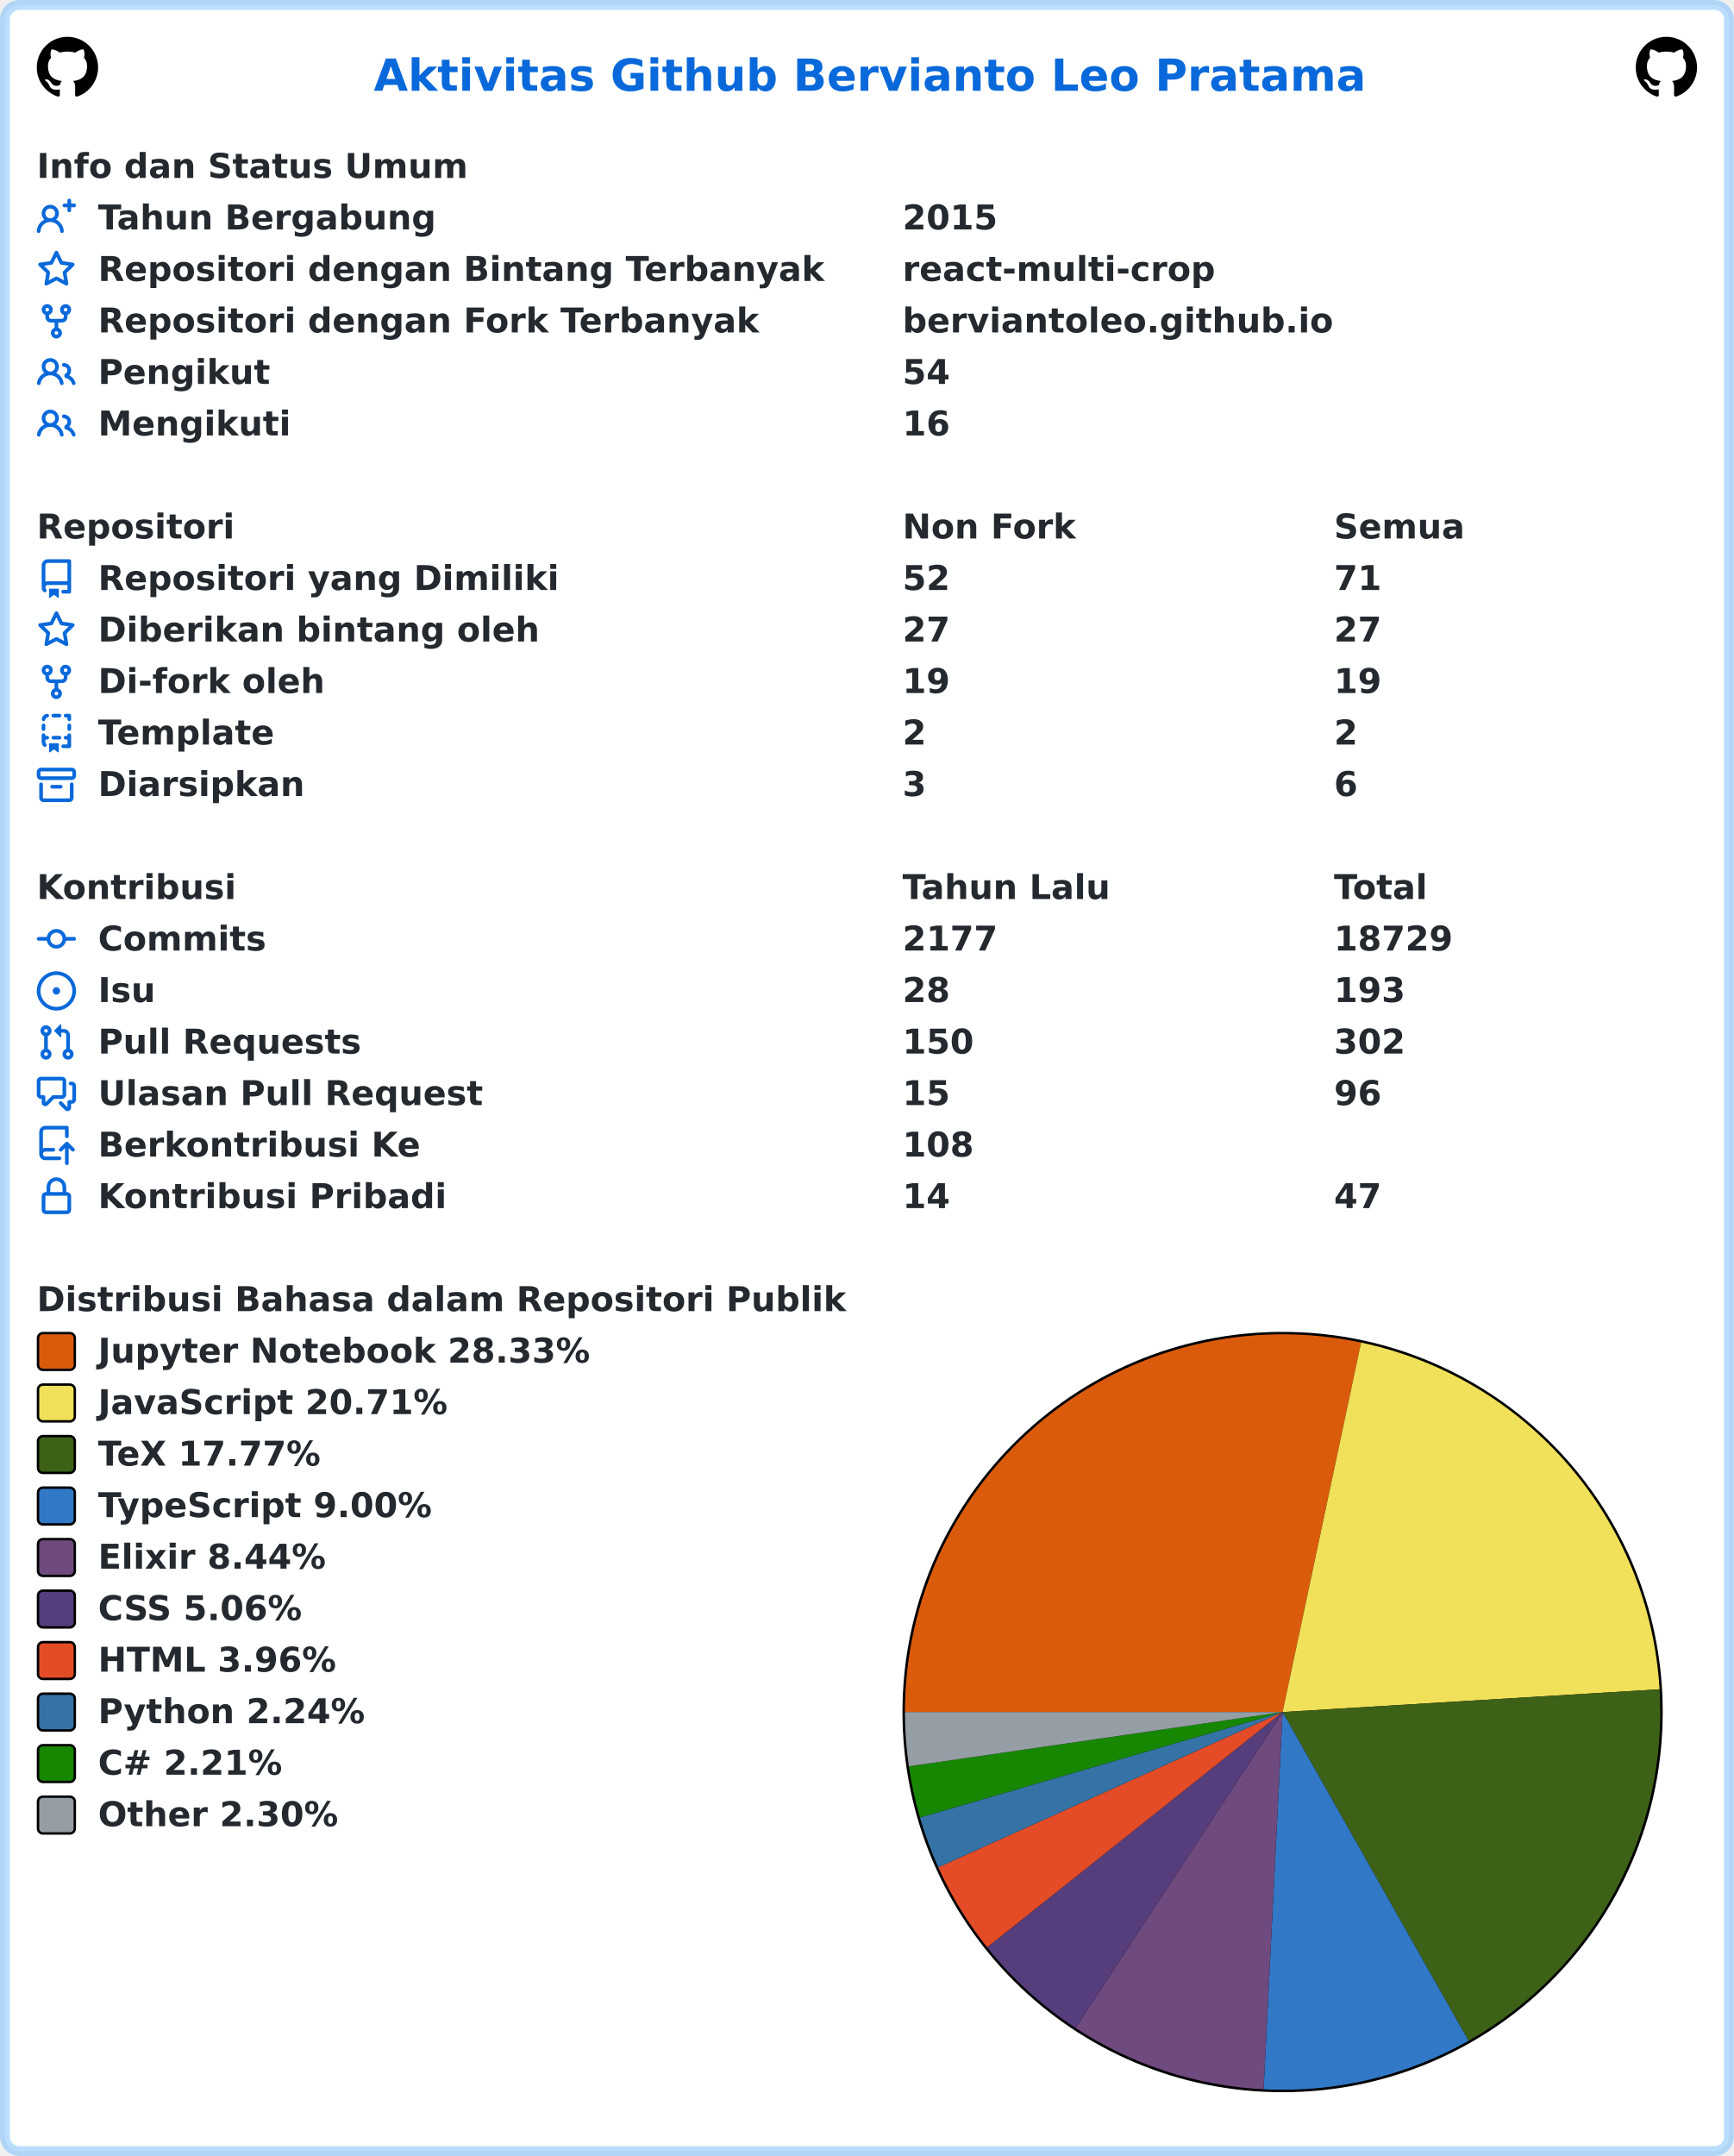
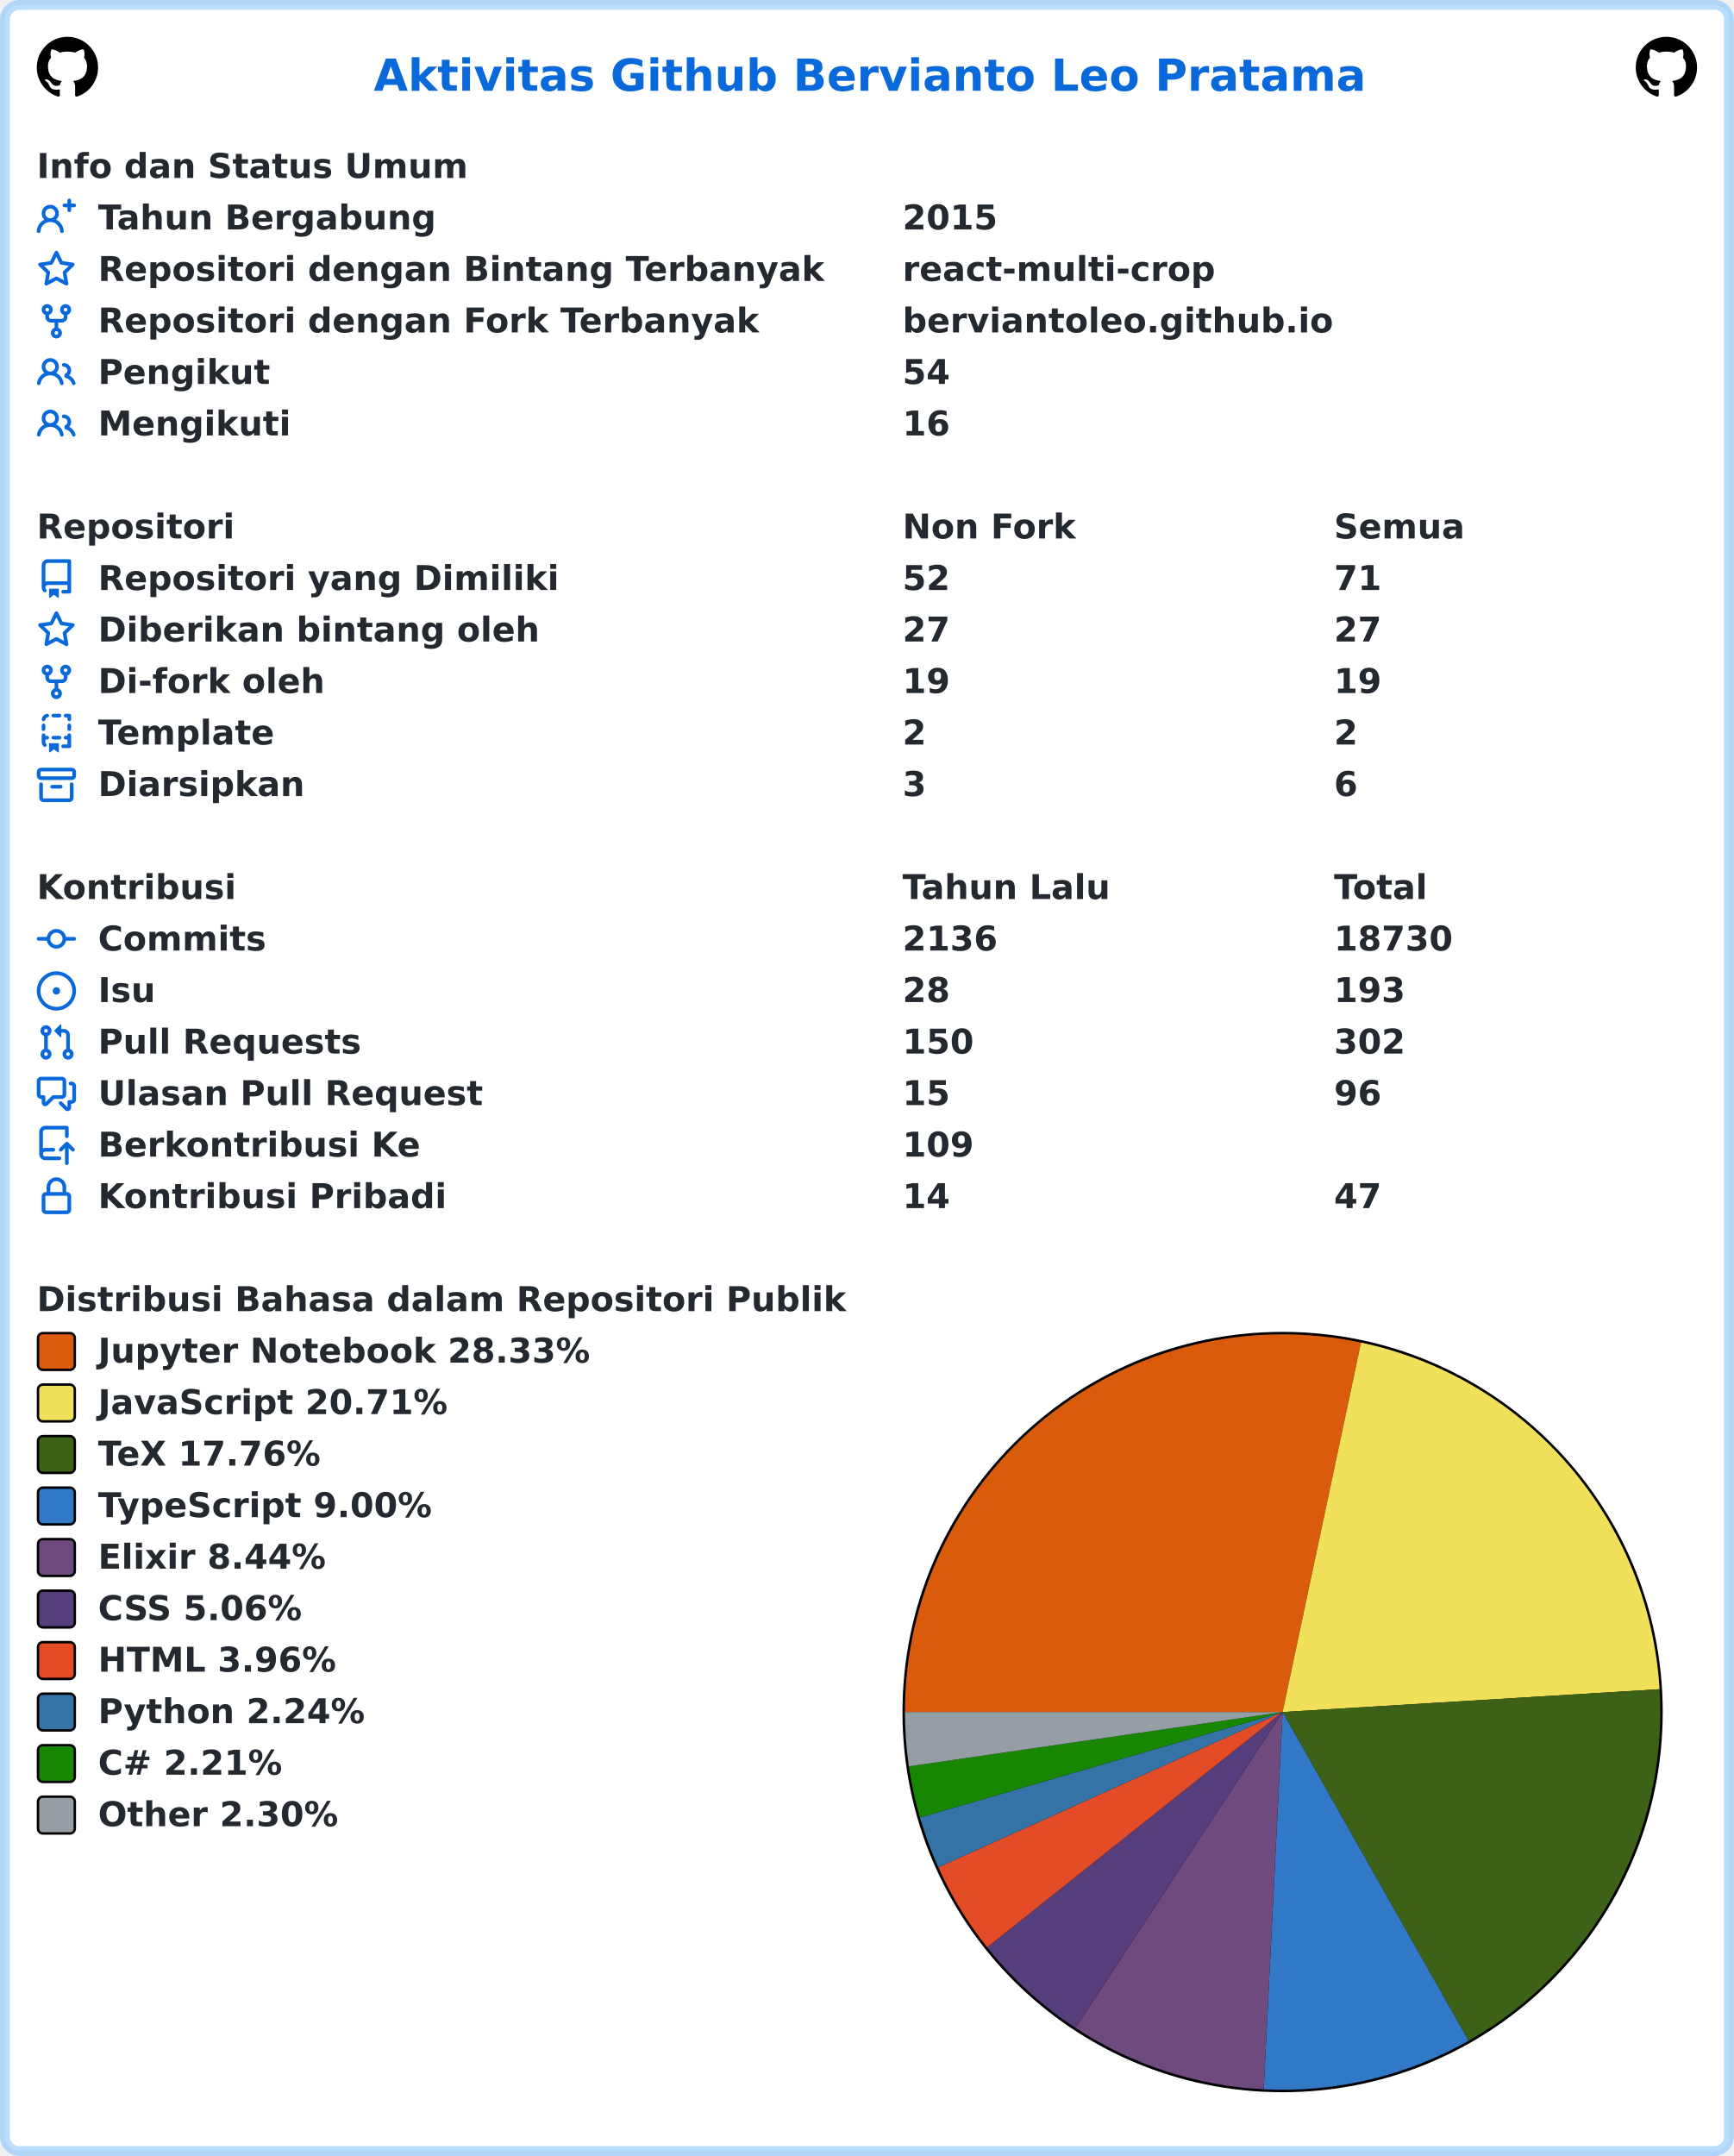
<svg xmlns="http://www.w3.org/2000/svg" width="707" height="879" viewBox="0 0 707 879" lang="id" xml:lang="id">
  <rect x="2" y="2" stroke-width="4" rx="6" width="703" height="875" stroke="rgba(84,174,255,0.4)" fill="#ffffff" />
  <g font-weight="600" font-size="110pt" font-family="Verdana,Geneva,DejaVu Sans,sans-serif" text-rendering="geometricPrecision">
    <text x="1239" y="301" lengthAdjust="spacingAndGlyphs" textLength="3261" transform="scale(0.123)" fill="#0969da">Aktivitas Github Bervianto Leo Pratama</text>
    <svg x="15" y="15" width="25" height="25" viewBox="0 0 16 16">
      <path fill="#000000" fill-rule="evenodd" d="M8 0C3.58 0 0 3.58 0 8c0 3.54 2.29 6.53 5.47 7.59.4.07.55-.17.55-.38 0-.19-.01-.82-.01-1.49-2.01.37-2.53-.49-2.69-.94-.09-.23-.48-.94-.82-1.13-.28-.15-.68-.52-.01-.53.63-.01 1.08.58 1.23.82.72 1.21 1.87.87 2.33.66.07-.52.28-.87.51-1.07-1.78-.2-3.64-.89-3.64-3.95 0-.87.31-1.59.82-2.15-.08-.2-.36-1.02.08-2.12 0 0 .67-.21 2.2.82.64-.18 1.32-.27 2-.27.68 0 1.36.09 2 .27 1.53-1.04 2.2-.82 2.2-.82.44 1.1.16 1.92.08 2.12.51.56.82 1.27.82 2.15 0 3.07-1.87 3.75-3.65 3.95.29.25.54.73.54 1.48 0 1.07-.01 1.93-.01 2.2 0 .21.15.46.55.38A8.013 8.013 0 0016 8c0-4.42-3.58-8-8-8z" />
    </svg>
    <svg x="667" y="15" width="25" height="25" viewBox="0 0 16 16">
      <path fill="#000000" fill-rule="evenodd" d="M8 0C3.58 0 0 3.58 0 8c0 3.54 2.29 6.53 5.47 7.59.4.07.55-.17.55-.38 0-.19-.01-.82-.01-1.49-2.01.37-2.53-.49-2.69-.94-.09-.23-.48-.94-.82-1.13-.28-.15-.68-.52-.01-.53.63-.01 1.08.58 1.23.82.72 1.21 1.87.87 2.33.66.07-.52.28-.87.51-1.07-1.78-.2-3.64-.89-3.64-3.95 0-.87.31-1.59.82-2.15-.08-.2-.36-1.02.08-2.12 0 0 .67-.21 2.2.82.64-.18 1.32-.27 2-.27.68 0 1.36.09 2 .27 1.53-1.04 2.2-.82 2.2-.82.44 1.1.16 1.92.08 2.12.51.56.82 1.27.82 2.15 0 3.07-1.87 3.75-3.65 3.95.29.25.54.73.54 1.48 0 1.07-.01 1.93-.01 2.2 0 .21.15.46.55.38A8.013 8.013 0 0016 8c0-4.42-3.58-8-8-8z" />
    </svg>
    <g transform="translate(0, 60)" fill="#24292f">
      <g transform="translate(15, 0)">
        <g transform="scale(0.095)">
          <text x="0" y="132" textLength="1852" lengthAdjust="spacingAndGlyphs">Info dan Status Umum</text>
        </g>
      </g>
      <g transform="translate(15, 21)">
        <path fill="#0969da" fill-rule="evenodd" d="M13.25 0a.75.75 0 01.75.75V2h1.25a.75.75 0 010 1.5H14v1.25a.75.75 0 01-1.5 0V3.5h-1.25a.75.75 0 010-1.5h1.25V.75a.75.75 0 01.75-.75zM5.5 4a2 2 0 100 4 2 2 0 000-4zm2.4 4.548a3.5 3.5 0 10-4.799 0 5.527 5.527 0 00-3.1 4.66.75.75 0 101.498.085A4.01 4.01 0 015.5 9.5a4.01 4.01 0 014.001 3.793.75.75 0 101.498-.086 5.527 5.527 0 00-3.1-4.659z" />
        <g transform="scale(0.095)">
          <text lengthAdjust="spacingAndGlyphs" textLength="1478" x="263" y="132">Tahun Bergabung</text>
          <text lengthAdjust="spacingAndGlyphs" textLength="420" x="3716" y="132">2015</text>
        </g>
      </g>
      <g transform="translate(15, 42)">
        <path fill="#0969da" fill-rule="evenodd" d="M8 .25a.75.75 0 01.673.418l1.882 3.815 4.21.612a.75.75 0 01.416 1.279l-3.046 2.97.719 4.192a.75.75 0 01-1.088.791L8 12.347l-3.766 1.98a.75.75 0 01-1.088-.79l.72-4.194L.818 6.374a.75.75 0 01.416-1.28l4.21-.611L7.327.668A.75.75 0 018 .25zm0 2.445L6.615 5.5a.75.75 0 01-.564.41l-3.097.45 2.24 2.184a.75.75 0 01.216.664l-.528 3.084 2.769-1.456a.75.75 0 01.698 0l2.77 1.456-.53-3.084a.75.75 0 01.216-.664l2.24-2.183-3.096-.45a.75.75 0 01-.564-.41L8 2.694v.001z" />
        <g transform="scale(0.095)">
          <text lengthAdjust="spacingAndGlyphs" textLength="3126" x="263" y="132">Repositori dengan Bintang Terbanyak</text>
          <text lengthAdjust="spacingAndGlyphs" textLength="1330" x="3716" y="132">react-multi-crop</text>
        </g>
      </g>
      <g transform="translate(15, 63)">
        <path fill="#0969da" fill-rule="evenodd" d="M5 3.25a.75.75 0 11-1.5 0 .75.75 0 011.5 0zm0 2.122a2.25 2.25 0 10-1.5 0v.878A2.25 2.25 0 005.75 8.5h1.5v2.128a2.251 2.251 0 101.5 0V8.5h1.5a2.25 2.25 0 002.25-2.25v-.878a2.25 2.25 0 10-1.5 0v.878a.75.75 0 01-.75.75h-4.5A.75.75 0 015 6.25v-.878zm3.75 7.378a.75.75 0 11-1.5 0 .75.75 0 011.5 0zm3-8.75a.75.75 0 100-1.5.75.75 0 000 1.5z" />
        <g transform="scale(0.095)">
          <text lengthAdjust="spacingAndGlyphs" textLength="2846" x="263" y="132">Repositori dengan Fork Terbanyak</text>
          <text lengthAdjust="spacingAndGlyphs" textLength="1821" x="3716" y="132">berviantoleo.github.io</text>
        </g>
      </g>
      <g transform="translate(15, 84)">
        <path fill="#0969da" fill-rule="evenodd" d="M5.5 3.5a2 2 0 100 4 2 2 0 000-4zM2 5.5a3.5 3.5 0 115.898 2.549 5.507 5.507 0 013.034 4.084.75.75 0 11-1.482.235 4.001 4.001 0 00-7.9 0 .75.75 0 01-1.482-.236A5.507 5.507 0 013.102 8.05 3.49 3.49 0 012 5.5zM11 4a.75.75 0 100 1.5 1.5 1.5 0 01.666 2.844.75.75 0 00-.416.672v.352a.75.75 0 00.574.73c1.2.289 2.162 1.2 2.522 2.372a.75.75 0 101.434-.44 5.01 5.01 0 00-2.56-3.012A3 3 0 0011 4z" />
        <g transform="scale(0.095)">
          <text lengthAdjust="spacingAndGlyphs" textLength="723" x="263" y="132">Pengikut</text>
          <text lengthAdjust="spacingAndGlyphs" textLength="210" x="3716" y="132">54</text>
        </g>
      </g>
      <g transform="translate(15, 105)">
        <path fill="#0969da" fill-rule="evenodd" d="M5.5 3.5a2 2 0 100 4 2 2 0 000-4zM2 5.5a3.5 3.5 0 115.898 2.549 5.507 5.507 0 013.034 4.084.75.75 0 11-1.482.235 4.001 4.001 0 00-7.9 0 .75.75 0 01-1.482-.236A5.507 5.507 0 013.102 8.05 3.49 3.49 0 012 5.5zM11 4a.75.75 0 100 1.5 1.5 1.5 0 01.666 2.844.75.75 0 00-.416.672v.352a.75.75 0 00.574.73c1.2.289 2.162 1.2 2.522 2.372a.75.75 0 101.434-.44 5.01 5.01 0 00-2.56-3.012A3 3 0 0011 4z" />
        <g transform="scale(0.095)">
          <text lengthAdjust="spacingAndGlyphs" textLength="813" x="263" y="132">Mengikuti</text>
          <text lengthAdjust="spacingAndGlyphs" textLength="210" x="3716" y="132">16</text>
        </g>
      </g>
    </g>
    <g transform="translate(0, 207)" fill="#24292f">
      <g transform="translate(15, 0)">
        <g transform="scale(0.095)">
          <text x="0" y="132" textLength="832" lengthAdjust="spacingAndGlyphs">Repositori</text>
          <text x="3716" y="132" textLength="740" lengthAdjust="spacingAndGlyphs">Non Fork</text>
          <text x="5568" y="132" textLength="573" lengthAdjust="spacingAndGlyphs">Semua</text>
        </g>
      </g>
      <g transform="translate(15, 21)">
        <path fill="#0969da" fill-rule="evenodd" d="M2 2.5A2.5 2.5 0 014.5 0h8.75a.75.75 0 01.75.75v12.5a.75.75 0 01-.75.75h-2.5a.75.75 0 110-1.5h1.75v-2h-8a1 1 0 00-.714 1.7.75.75 0 01-1.072 1.05A2.495 2.495 0 012 11.5v-9zm10.5-1V9h-8c-.356 0-.694.074-1 .208V2.5a1 1 0 011-1h8zM5 12.25v3.25a.25.25 0 00.4.2l1.45-1.087a.25.25 0 01.3 0L8.6 15.7a.25.25 0 00.4-.2v-3.25a.25.25 0 00-.25-.25h-3.5a.25.25 0 00-.25.25z" />
        <g transform="scale(0.095)">
          <text lengthAdjust="spacingAndGlyphs" textLength="1962" x="263" y="132">Repositori yang Dimiliki</text>
          <text lengthAdjust="spacingAndGlyphs" textLength="210" x="3716" y="132">52</text>
          <text lengthAdjust="spacingAndGlyphs" textLength="210" x="5568" y="132">71</text>
        </g>
      </g>
      <g transform="translate(15, 42)">
        <path fill="#0969da" fill-rule="evenodd" d="M8 .25a.75.75 0 01.673.418l1.882 3.815 4.21.612a.75.75 0 01.416 1.279l-3.046 2.97.719 4.192a.75.75 0 01-1.088.791L8 12.347l-3.766 1.98a.75.75 0 01-1.088-.79l.72-4.194L.818 6.374a.75.75 0 01.416-1.28l4.21-.611L7.327.668A.75.75 0 018 .25zm0 2.445L6.615 5.5a.75.75 0 01-.564.41l-3.097.45 2.24 2.184a.75.75 0 01.216.664l-.528 3.084 2.769-1.456a.75.75 0 01.698 0l2.77 1.456-.53-3.084a.75.75 0 01.216-.664l2.24-2.183-3.096-.45a.75.75 0 01-.564-.41L8 2.694v.001z" />
        <g transform="scale(0.095)">
          <text lengthAdjust="spacingAndGlyphs" textLength="1887" x="263" y="132">Diberikan bintang oleh</text>
          <text lengthAdjust="spacingAndGlyphs" textLength="210" x="3716" y="132">27</text>
          <text lengthAdjust="spacingAndGlyphs" textLength="210" x="5568" y="132">27</text>
        </g>
      </g>
      <g transform="translate(15, 63)">
        <path fill="#0969da" fill-rule="evenodd" d="M5 3.25a.75.75 0 11-1.5 0 .75.75 0 011.5 0zm0 2.122a2.25 2.25 0 10-1.5 0v.878A2.25 2.25 0 005.75 8.5h1.5v2.128a2.251 2.251 0 101.5 0V8.5h1.5a2.25 2.25 0 002.25-2.25v-.878a2.25 2.25 0 10-1.5 0v.878a.75.75 0 01-.75.75h-4.5A.75.75 0 015 6.25v-.878zm3.75 7.378a.75.75 0 11-1.5 0 .75.75 0 011.5 0zm3-8.75a.75.75 0 100-1.5.75.75 0 000 1.5z" />
        <g transform="scale(0.095)">
          <text lengthAdjust="spacingAndGlyphs" textLength="963" x="263" y="132">Di-fork oleh</text>
          <text lengthAdjust="spacingAndGlyphs" textLength="210" x="3716" y="132">19</text>
          <text lengthAdjust="spacingAndGlyphs" textLength="210" x="5568" y="132">19</text>
        </g>
      </g>
      <g transform="translate(15, 84)">
        <path fill="#0969da" fill-rule="evenodd" d="M6 .75A.75.75 0 016.75 0h2.5a.75.75 0 010 1.5h-2.5A.75.75 0 016 .75zm5 0a.75.75 0 01.75-.75h1.5a.75.75 0 01.75.75v1.5a.75.75 0 01-1.5 0V1.5h-.75A.75.75 0 0111 .75zM4.992.662a.75.75 0 01-.636.848c-.436.063-.783.41-.846.846a.75.75 0 01-1.485-.212A2.501 2.501 0 014.144.025a.75.75 0 01.848.637zM2.75 4a.75.75 0 01.75.75v1.5a.75.75 0 01-1.5 0v-1.5A.75.75 0 012.75 4zm10.5 0a.75.75 0 01.75.75v1.5a.75.75 0 01-1.5 0v-1.5a.75.75 0 01.75-.75zM2.75 8a.75.75 0 01.75.75v.268A1.72 1.72 0 013.75 9h.5a.75.75 0 010 1.5h-.5a.25.25 0 00-.25.25v.75c0 .28.114.532.3.714a.75.75 0 01-1.05 1.072A2.495 2.495 0 012 11.5V8.75A.75.75 0 012.75 8zm10.5 0a.75.75 0 01.75.75v4.5a.75.75 0 01-.75.75h-2.5a.75.75 0 010-1.5h1.75v-2h-.75a.75.75 0 010-1.5h.75v-.25a.75.75 0 01.75-.75zM6 9.75A.75.75 0 016.75 9h2.5a.75.75 0 010 1.5h-2.5A.75.75 0 016 9.75zm-1 2.5v3.25a.25.25 0 00.4.2l1.45-1.087a.25.25 0 01.3 0L8.6 15.7a.25.25 0 00.4-.2v-3.25a.25.25 0 00-.25-.25h-3.5a.25.25 0 00-.25.25z" />
        <g transform="scale(0.095)">
          <text lengthAdjust="spacingAndGlyphs" textLength="783" x="263" y="132">Template</text>
          <text lengthAdjust="spacingAndGlyphs" textLength="105" x="3716" y="132">2</text>
          <text lengthAdjust="spacingAndGlyphs" textLength="105" x="5568" y="132">2</text>
        </g>
      </g>
      <g transform="translate(15, 105)">
        <path fill="#0969da" fill-rule="evenodd" d="M1.75 2.5a.25.25 0 00-.25.25v1.5c0 .138.112.25.25.25h12.5a.25.25 0 00.25-.25v-1.5a.25.25 0 00-.25-.25H1.75zM0 2.75C0 1.784.784 1 1.75 1h12.5c.966 0 1.75.784 1.75 1.75v1.5A1.75 1.75 0 0114.25 6H1.75A1.75 1.75 0 010 4.25v-1.5zM1.75 7a.75.75 0 01.75.75v5.5c0 .138.112.25.25.25h10.5a.25.25 0 00.25-.25v-5.5a.75.75 0 111.5 0v5.5A1.75 1.75 0 0113.25 15H2.75A1.75 1.75 0 011 13.25v-5.5A.75.75 0 011.75 7zm4.5 1a.75.75 0 000 1.5h3.5a.75.75 0 100-1.5h-3.5z" />
        <g transform="scale(0.095)">
          <text lengthAdjust="spacingAndGlyphs" textLength="880" x="263" y="132">Diarsipkan</text>
          <text lengthAdjust="spacingAndGlyphs" textLength="105" x="3716" y="132">3</text>
          <text lengthAdjust="spacingAndGlyphs" textLength="105" x="5568" y="132">6</text>
        </g>
      </g>
    </g>
    <g transform="translate(0, 354)" fill="#24292f">
      <g transform="translate(15, 0)">
        <g transform="scale(0.095)">
          <text x="0" y="132" textLength="834" lengthAdjust="spacingAndGlyphs">Kontribusi</text>
          <text x="3716" y="132" textLength="914" lengthAdjust="spacingAndGlyphs">Tahun Lalu</text>
          <text x="5568" y="132" textLength="414" lengthAdjust="spacingAndGlyphs">Total</text>
        </g>
      </g>
      <g transform="translate(15, 21)">
        <path fill="#0969da" fill-rule="evenodd" d="M10.5 7.75a2.5 2.5 0 11-5 0 2.5 2.5 0 015 0zm1.43.75a4.002 4.002 0 01-7.86 0H.75a.75.75 0 110-1.5h3.32a4.001 4.001 0 017.86 0h3.32a.75.75 0 110 1.5h-3.32z" />
        <g transform="scale(0.095)">
          <text lengthAdjust="spacingAndGlyphs" textLength="734" x="263" y="132">Commits</text>
-           <text lengthAdjust="spacingAndGlyphs" textLength="420" x="3716" y="132">2177</text>
-           <text lengthAdjust="spacingAndGlyphs" textLength="525" x="5568" y="132">18729</text>
+           <text lengthAdjust="spacingAndGlyphs" textLength="420" x="3716" y="132">2136</text>
+           <text lengthAdjust="spacingAndGlyphs" textLength="525" x="5568" y="132">18730</text>
        </g>
      </g>
      <g transform="translate(15, 42)">
        <path fill="#0969da" d="M8 9.5a1.5 1.5 0 100-3 1.5 1.5 0 000 3z" />
        <path fill="#0969da" fill-rule="evenodd" d="M8 0a8 8 0 100 16A8 8 0 008 0zM1.5 8a6.5 6.5 0 1113 0 6.5 6.5 0 01-13 0z" />
        <g transform="scale(0.095)">
          <text lengthAdjust="spacingAndGlyphs" textLength="238" x="263" y="132">Isu</text>
          <text lengthAdjust="spacingAndGlyphs" textLength="210" x="3716" y="132">28</text>
          <text lengthAdjust="spacingAndGlyphs" textLength="315" x="5568" y="132">193</text>
        </g>
      </g>
      <g transform="translate(15, 63)">
        <path fill="#0969da" fill-rule="evenodd" d="M7.177 3.073L9.573.677A.25.25 0 0110 .854v4.792a.25.25 0 01-.427.177L7.177 3.427a.25.25 0 010-.354zM3.75 2.5a.75.75 0 100 1.5.75.75 0 000-1.5zm-2.25.75a2.25 2.25 0 113 2.122v5.256a2.251 2.251 0 11-1.5 0V5.372A2.25 2.25 0 011.5 3.25zM11 2.5h-1V4h1a1 1 0 011 1v5.628a2.251 2.251 0 101.5 0V5A2.5 2.5 0 0011 2.5zm1 10.25a.75.75 0 111.5 0 .75.75 0 01-1.5 0zM3.75 12a.75.75 0 100 1.5.75.75 0 000-1.5z" />
        <g transform="scale(0.095)">
          <text lengthAdjust="spacingAndGlyphs" textLength="1113" x="263" y="132">Pull Requests</text>
          <text lengthAdjust="spacingAndGlyphs" textLength="315" x="3716" y="132">150</text>
          <text lengthAdjust="spacingAndGlyphs" textLength="315" x="5568" y="132">302</text>
        </g>
      </g>
      <g transform="translate(15, 84)">
        <path fill="#0969da" fill-rule="evenodd" d="M1.5 2.75a.25.25 0 01.25-.25h8.5a.25.25 0 01.25.25v5.5a.25.25 0 01-.25.25h-3.5a.75.75 0 00-.53.22L3.5 11.44V9.25a.75.75 0 00-.75-.75h-1a.25.25 0 01-.25-.25v-5.5zM1.75 1A1.75 1.75 0 000 2.75v5.5C0 9.216.784 10 1.75 10H2v1.543a1.457 1.457 0 002.487 1.03L7.061 10h3.189A1.75 1.75 0 0012 8.25v-5.5A1.75 1.75 0 0010.25 1h-8.5zM14.5 4.75a.25.25 0 00-.25-.25h-.5a.75.75 0 110-1.5h.5c.966 0 1.75.784 1.75 1.75v5.5A1.75 1.75 0 0114.25 12H14v1.543a1.457 1.457 0 01-2.487 1.03L9.22 12.28a.75.75 0 111.06-1.06l2.22 2.22v-2.19a.75.75 0 01.75-.75h1a.25.25 0 00.25-.25v-5.5z" />
        <g transform="scale(0.095)">
          <text lengthAdjust="spacingAndGlyphs" textLength="1640" x="263" y="132">Ulasan Pull Request</text>
          <text lengthAdjust="spacingAndGlyphs" textLength="210" x="3716" y="132">15</text>
          <text lengthAdjust="spacingAndGlyphs" textLength="210" x="5568" y="132">96</text>
        </g>
      </g>
      <g transform="translate(15, 105)">
        <path fill="#0969da" fill-rule="evenodd" d="M1 2.5A2.5 2.5 0 013.5 0h8.75a.75.75 0 01.75.75v3.5a.75.75 0 01-1.5 0V1.5h-8a1 1 0 00-1 1v6.708A2.492 2.492 0 013.5 9h3.25a.75.75 0 010 1.5H3.5a1 1 0 100 2h5.75a.75.75 0 010 1.5H3.5A2.5 2.5 0 011 11.5v-9zm13.23 7.79a.75.75 0 001.06-1.06l-2.505-2.505a.75.75 0 00-1.06 0L9.22 9.229a.75.75 0 001.06 1.061l1.225-1.224v6.184a.75.75 0 001.5 0V9.066l1.224 1.224z" />
        <g transform="scale(0.095)">
          <text lengthAdjust="spacingAndGlyphs" textLength="1366" x="263" y="132">Berkontribusi Ke</text>
-           <text lengthAdjust="spacingAndGlyphs" textLength="315" x="3716" y="132">108</text>
+           <text lengthAdjust="spacingAndGlyphs" textLength="315" x="3716" y="132">109</text>
        </g>
      </g>
      <g transform="translate(15, 126)">
        <path fill="#0969da" fill-rule="evenodd" d="M4 4v2h-.25A1.75 1.75 0 002 7.75v5.5c0 .966.784 1.75 1.75 1.75h8.5A1.75 1.75 0 0014 13.25v-5.5A1.75 1.75 0 0012.25 6H12V4a4 4 0 10-8 0zm6.5 2V4a2.5 2.5 0 00-5 0v2h5zM12 7.5h.25a.25.25 0 01.25.25v5.5a.25.25 0 01-.25.25h-8.5a.25.25 0 01-.25-.25v-5.5a.25.25 0 01.25-.25H12z" />
        <g transform="scale(0.095)">
          <text lengthAdjust="spacingAndGlyphs" textLength="1456" x="263" y="132">Kontribusi Pribadi</text>
          <text lengthAdjust="spacingAndGlyphs" textLength="210" x="3716" y="132">14</text>
          <text lengthAdjust="spacingAndGlyphs" textLength="210" x="5568" y="132">47</text>
        </g>
      </g>
    </g>
    <g transform="translate(0, 522)" fill="#24292f">
      <g transform="translate(15, 0)">
        <g transform="scale(0.095)">
          <text x="0" y="132" textLength="3438" lengthAdjust="spacingAndGlyphs">Distribusi Bahasa dalam Repositori Publik</text>
        </g>
      </g>
      <g transform="translate(368, 21)">
        <circle cx="155" cy="155" r="155" fill="#000000" />
      </g>
      <g transform="translate(369, 22)">
-         <path fill-rule="evenodd" fill="#DA5B0B" d="M 0.0,154 A 154 154 0 0 1 186 3.361 L 154,154 Z" />
-         <path fill-rule="evenodd" fill="#f1e05a" d="M 186,3.361 A 154 154 0 0 1 307.72 144.721 L 154,154 Z" />
-         <path fill-rule="evenodd" fill="#3D6117" d="M 307.72,144.721 A 154 154 0 0 1 229.832 288.036 L 154,154 Z" />
-         <path fill-rule="evenodd" fill="#3178c6" d="M 229.832,288.036 A 154 154 0 0 1 146.249 307.805 L 154,154 Z" />
-         <path fill-rule="evenodd" fill="#6e4a7e" d="M 146.249,307.805 A 154 154 0 0 1 69.537 282.771 L 154,154 Z" />
-         <path fill-rule="evenodd" fill="#563d7c" d="M 69.537,282.771 A 154 154 0 0 1 33.526 249.927 L 154,154 Z" />
-         <path fill-rule="evenodd" fill="#e34c26" d="M 33.526,249.927 A 154 154 0 0 1 13.61 217.298 L 154,154 Z" />
-         <path fill-rule="evenodd" fill="#3572A5" d="M 13.61,217.298 A 154 154 0 0 1 6.121 196.986 L 154,154 Z" />
-         <path fill-rule="evenodd" fill="#178600" d="M 6.121,196.986 A 154 154 0 0 1 1.6 176.139 L 154,154 Z" />
-         <path fill-rule="evenodd" fill="#959da5" d="M 1.6,176.139 A 154 154 0 0 1 0.0 154 L 154,154 Z" />
+         <path fill-rule="evenodd" fill="#DA5B0B" d="M 0.0,154 A 154 154 0 0 1 185.987 3.359 L 154,154 Z" />
+         <path fill-rule="evenodd" fill="#f1e05a" d="M 185.987,3.359 A 154 154 0 0 1 307.719 144.699 L 154,154 Z" />
+         <path fill-rule="evenodd" fill="#3D6117" d="M 307.719,144.699 A 154 154 0 0 1 229.858 288.021 L 154,154 Z" />
+         <path fill-rule="evenodd" fill="#3178c6" d="M 229.858,288.021 A 154 154 0 0 1 146.283 307.807 L 154,154 Z" />
+         <path fill-rule="evenodd" fill="#6e4a7e" d="M 146.283,307.807 A 154 154 0 0 1 69.531 282.768 L 154,154 Z" />
+         <path fill-rule="evenodd" fill="#563d7c" d="M 69.531,282.768 A 154 154 0 0 1 33.523 249.923 L 154,154 Z" />
+         <path fill-rule="evenodd" fill="#e34c26" d="M 33.523,249.923 A 154 154 0 0 1 13.609 217.296 L 154,154 Z" />
+         <path fill-rule="evenodd" fill="#3572A5" d="M 13.609,217.296 A 154 154 0 0 1 6.12 196.984 L 154,154 Z" />
+         <path fill-rule="evenodd" fill="#178600" d="M 6.12,196.984 A 154 154 0 0 1 1.6 176.138 L 154,154 Z" />
+         <path fill-rule="evenodd" fill="#959da5" d="M 1.6,176.138 A 154 154 0 0 1 0.0 154 L 154,154 Z" />
      </g>
      <g transform="translate(15, 21)">
        <rect x="0.5" y="0.5" rx="2" width="15" height="15" fill="#DA5B0B" stroke-width="1" stroke="#000000" />
        <text transform="scale(0.095)" x="263" y="132" textLength="2126" lengthAdjust="spacingAndGlyphs">Jupyter Notebook 28.33%</text>
      </g>
      <g transform="translate(15, 42)">
        <rect x="0.5" y="0.5" rx="2" width="15" height="15" fill="#f1e05a" stroke-width="1" stroke="#000000" />
        <text transform="scale(0.095)" x="263" y="132" textLength="1516" lengthAdjust="spacingAndGlyphs">JavaScript 20.71%</text>
      </g>
      <g transform="translate(15, 63)">
        <rect x="0.5" y="0.5" rx="2" width="15" height="15" fill="#3D6117" stroke-width="1" stroke="#000000" />
-         <text transform="scale(0.095)" x="263" y="132" textLength="999" lengthAdjust="spacingAndGlyphs">TeX 17.77%</text>
+         <text transform="scale(0.095)" x="263" y="132" textLength="999" lengthAdjust="spacingAndGlyphs">TeX 17.76%</text>
      </g>
      <g transform="translate(15, 84)">
        <rect x="0.5" y="0.5" rx="2" width="15" height="15" fill="#3178c6" stroke-width="1" stroke="#000000" />
        <text transform="scale(0.095)" x="263" y="132" textLength="1462" lengthAdjust="spacingAndGlyphs">TypeScript 9.00%</text>
      </g>
      <g transform="translate(15, 105)">
        <rect x="0.5" y="0.5" rx="2" width="15" height="15" fill="#6e4a7e" stroke-width="1" stroke="#000000" />
        <text transform="scale(0.095)" x="263" y="132" textLength="987" lengthAdjust="spacingAndGlyphs">Elixir 8.44%</text>
      </g>
      <g transform="translate(15, 126)">
        <rect x="0.5" y="0.5" rx="2" width="15" height="15" fill="#563d7c" stroke-width="1" stroke="#000000" />
        <text transform="scale(0.095)" x="263" y="132" textLength="903" lengthAdjust="spacingAndGlyphs">CSS 5.06%</text>
      </g>
      <g transform="translate(15, 147)">
        <rect x="0.5" y="0.5" rx="2" width="15" height="15" fill="#e34c26" stroke-width="1" stroke="#000000" />
        <text transform="scale(0.095)" x="263" y="132" textLength="1036" lengthAdjust="spacingAndGlyphs">HTML 3.96%</text>
      </g>
      <g transform="translate(15, 168)">
        <rect x="0.5" y="0.5" rx="2" width="15" height="15" fill="#3572A5" stroke-width="1" stroke="#000000" />
        <text transform="scale(0.095)" x="263" y="132" textLength="1149" lengthAdjust="spacingAndGlyphs">Python 2.24%</text>
      </g>
      <g transform="translate(15, 189)">
        <rect x="0.5" y="0.5" rx="2" width="15" height="15" fill="#178600" stroke-width="1" stroke="#000000" />
        <text transform="scale(0.095)" x="263" y="132" textLength="831" lengthAdjust="spacingAndGlyphs">C# 2.21%</text>
      </g>
      <g transform="translate(15, 210)">
        <rect x="0.5" y="0.5" rx="2" width="15" height="15" fill="#959da5" stroke-width="1" stroke="#000000" />
        <text transform="scale(0.095)" x="263" y="132" textLength="1047" lengthAdjust="spacingAndGlyphs">Other 2.30%</text>
      </g>
    </g>
  </g>
</svg>
